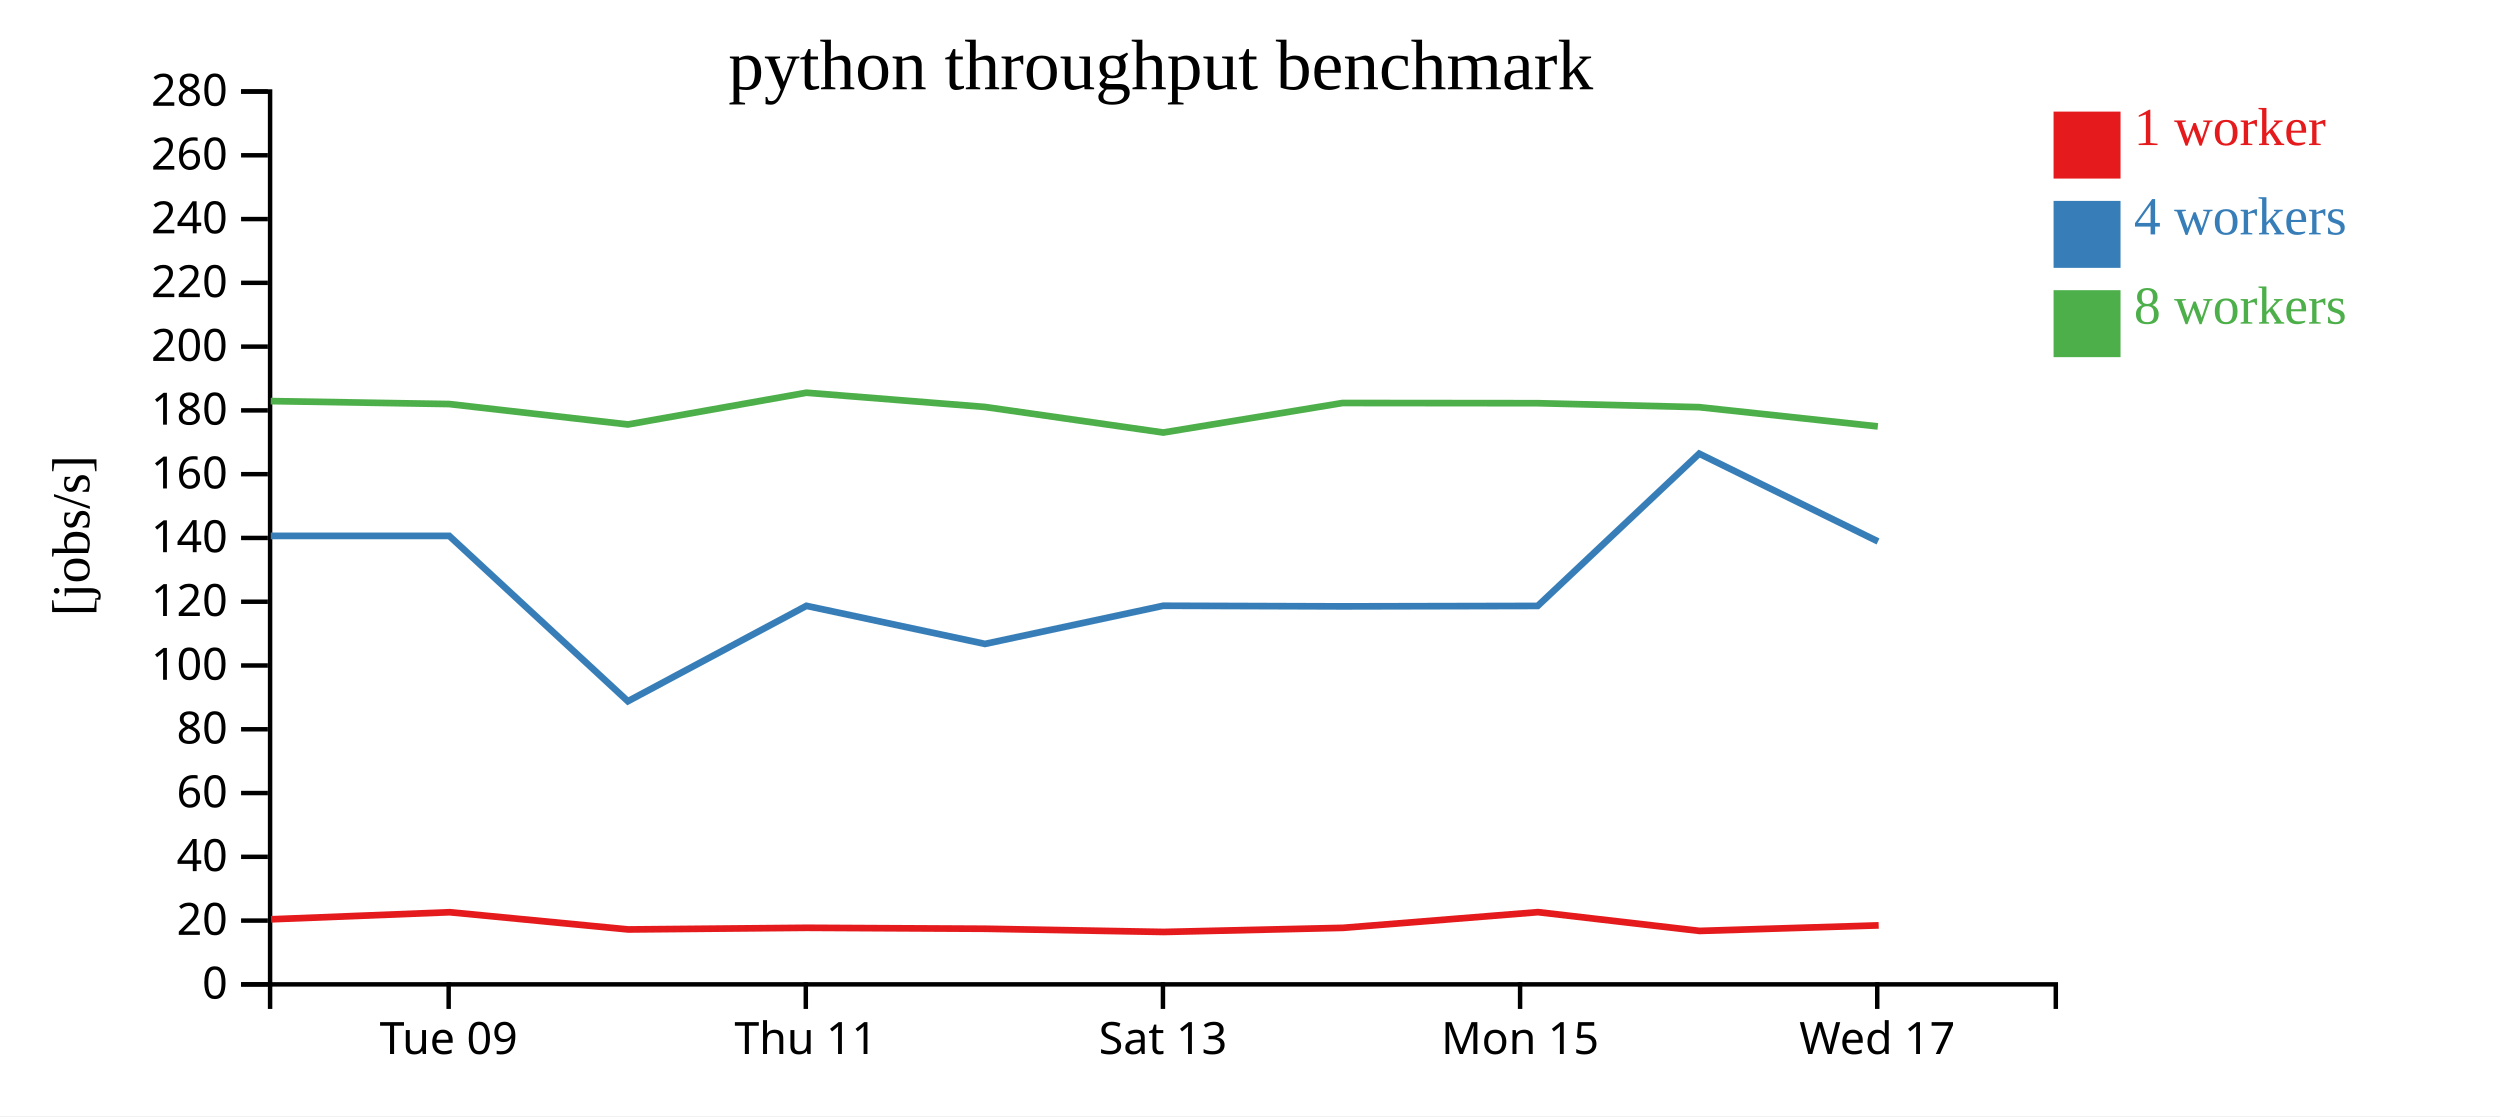
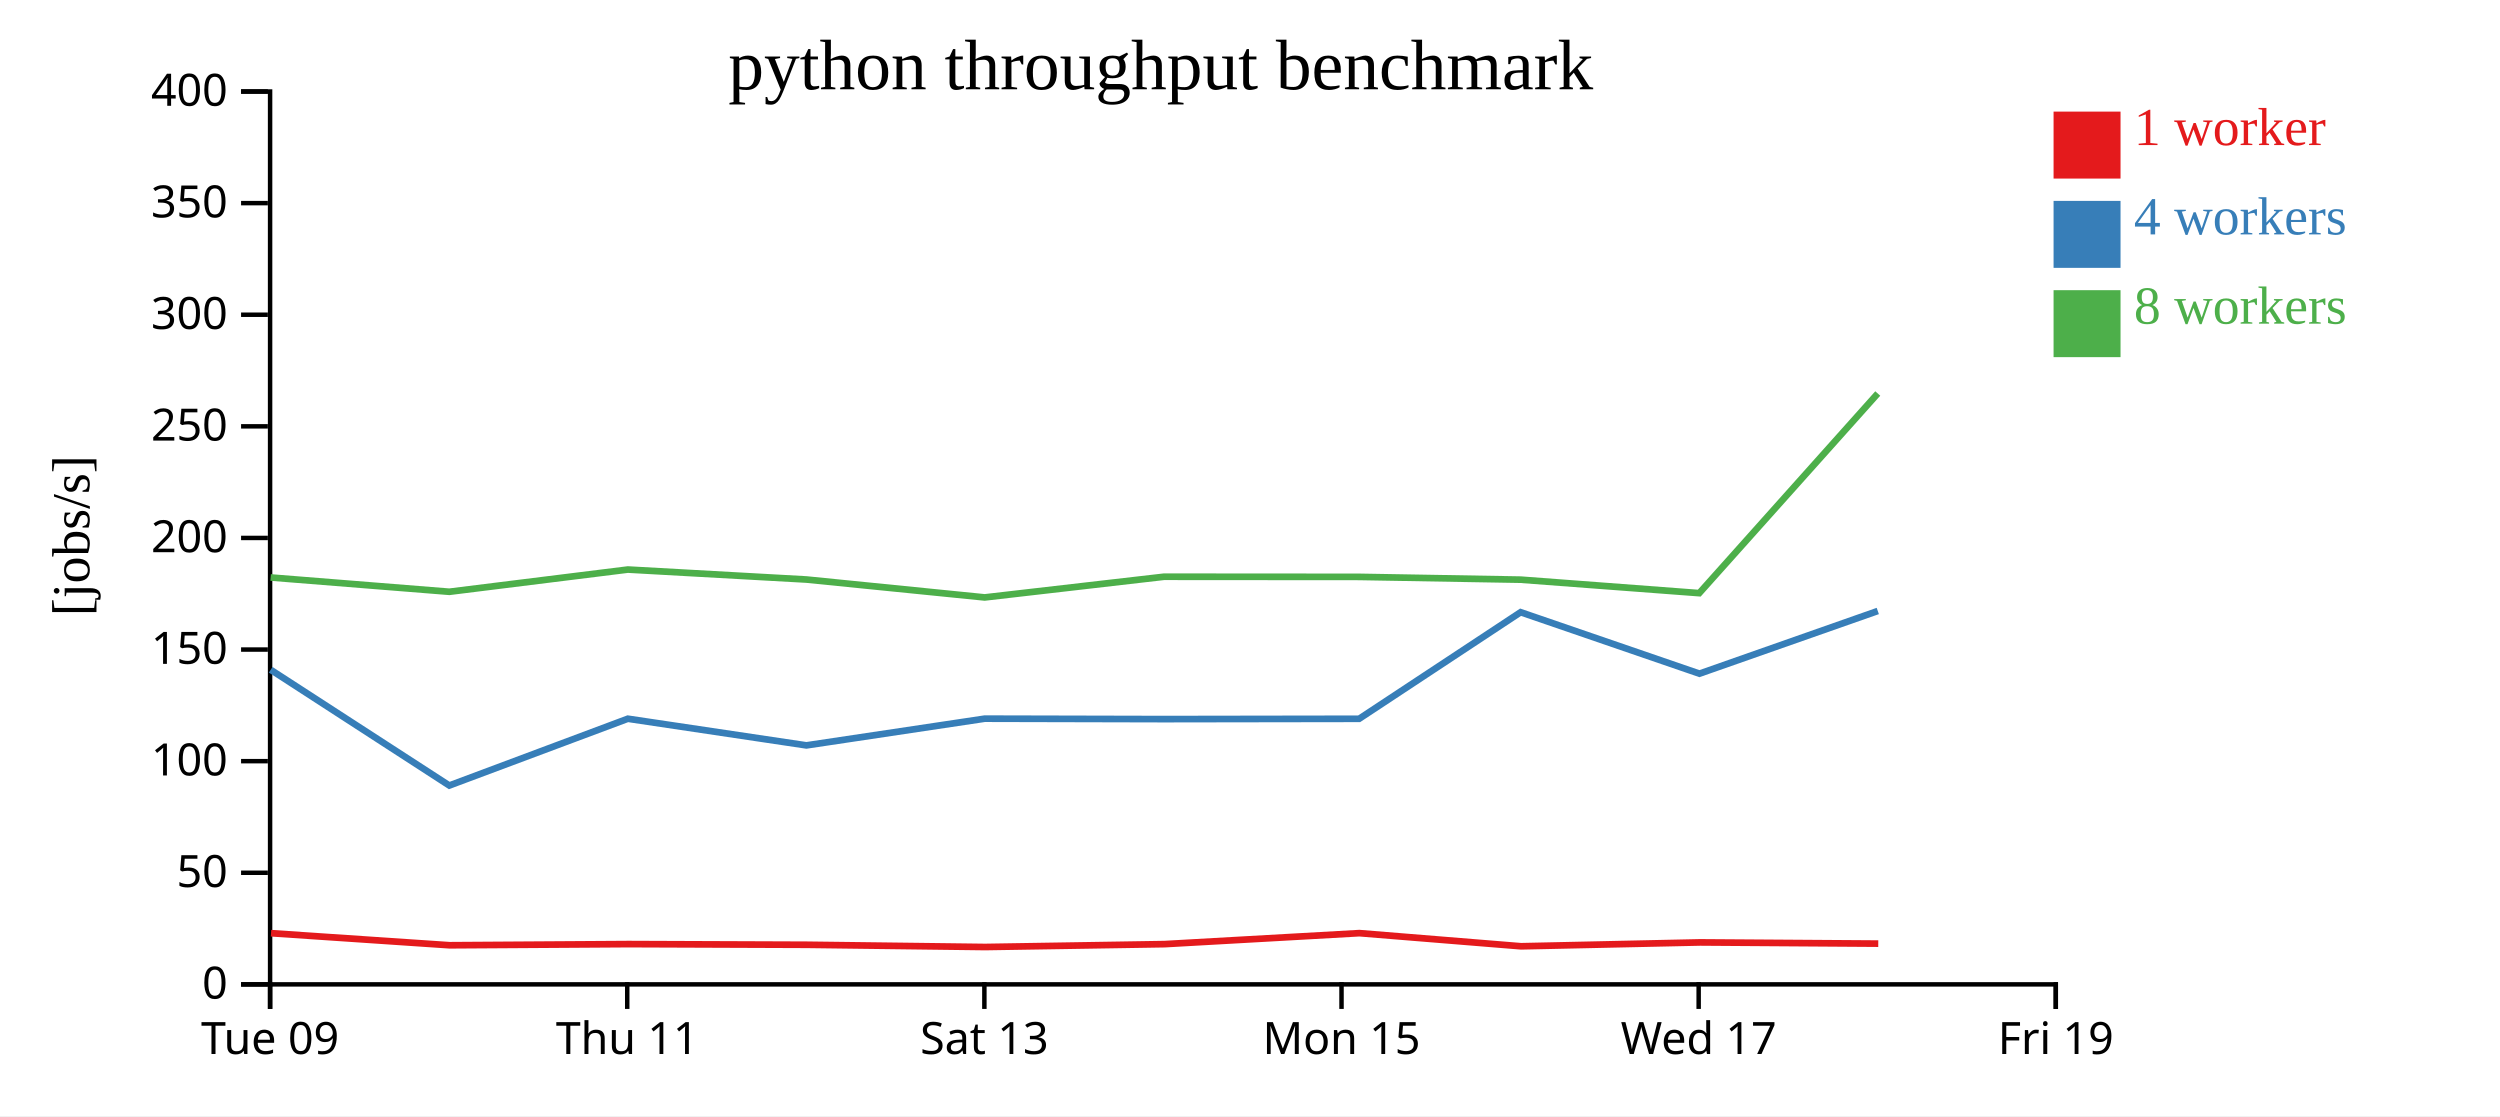
<svg xmlns="http://www.w3.org/2000/svg" width="560" height="250">
  <rect width="100%" height="100%" fill="white" />
  <g transform="translate(60,20)">
    <g transform="translate(0,200)" fill="none" font-size="10" font-family="sans-serif" text-anchor="middle">
      <path class="domain" stroke="currentColor" d="M0.5,6V0.5H400.5V6" />
-       <g class="tick" opacity="1" transform="translate(40.5,0)">
+       <g class="tick" opacity="1" transform="translate(0.5,0)">
        <line stroke="currentColor" y2="6" />
        <text fill="currentColor" y="9" dy="0.71em">Tue 09</text>
      </g>
-       <g class="tick" opacity="1" transform="translate(120.5,0)">
+       <g class="tick" opacity="1" transform="translate(80.5,0)">
        <line stroke="currentColor" y2="6" />
        <text fill="currentColor" y="9" dy="0.71em">Thu 11</text>
      </g>
-       <g class="tick" opacity="1" transform="translate(200.5,0)">
+       <g class="tick" opacity="1" transform="translate(160.5,0)">
        <line stroke="currentColor" y2="6" />
        <text fill="currentColor" y="9" dy="0.71em">Sat 13</text>
      </g>
-       <g class="tick" opacity="1" transform="translate(280.5,0)">
+       <g class="tick" opacity="1" transform="translate(240.5,0)">
        <line stroke="currentColor" y2="6" />
        <text fill="currentColor" y="9" dy="0.71em">Mon 15</text>
      </g>
-       <g class="tick" opacity="1" transform="translate(360.5,0)">
+       <g class="tick" opacity="1" transform="translate(320.5,0)">
        <line stroke="currentColor" y2="6" />
        <text fill="currentColor" y="9" dy="0.71em">Wed 17</text>
+       </g>
+       <g class="tick" opacity="1" transform="translate(400.5,0)">
+         <line stroke="currentColor" y2="6" />
+         <text fill="currentColor" y="9" dy="0.71em">Fri 19</text>
      </g>
    </g>
    <g fill="none" font-size="10" font-family="sans-serif" text-anchor="end">
      <path class="domain" stroke="currentColor" d="M-6,200.5H0.5V0.5H-6" />
      <g class="tick" opacity="1" transform="translate(0,200.5)">
        <line stroke="currentColor" x2="-6" />
        <text fill="currentColor" x="-9" dy="0.32em">0</text>
      </g>
-       <g class="tick" opacity="1" transform="translate(0,186.2143)">
+       <g class="tick" opacity="1" transform="translate(0,175.5)">
        <line stroke="currentColor" x2="-6" />
-         <text fill="currentColor" x="-9" dy="0.32em">20</text>
+         <text fill="currentColor" x="-9" dy="0.32em">50</text>
      </g>
-       <g class="tick" opacity="1" transform="translate(0,171.9286)">
-         <line stroke="currentColor" x2="-6" />
-         <text fill="currentColor" x="-9" dy="0.32em">40</text>
-       </g>
-       <g class="tick" opacity="1" transform="translate(0,157.6429)">
-         <line stroke="currentColor" x2="-6" />
-         <text fill="currentColor" x="-9" dy="0.32em">60</text>
-       </g>
-       <g class="tick" opacity="1" transform="translate(0,143.3571)">
-         <line stroke="currentColor" x2="-6" />
-         <text fill="currentColor" x="-9" dy="0.32em">80</text>
-       </g>
-       <g class="tick" opacity="1" transform="translate(0,129.0714)">
+       <g class="tick" opacity="1" transform="translate(0,150.5)">
        <line stroke="currentColor" x2="-6" />
        <text fill="currentColor" x="-9" dy="0.32em">100</text>
      </g>
-       <g class="tick" opacity="1" transform="translate(0,114.7857)">
+       <g class="tick" opacity="1" transform="translate(0,125.5)">
        <line stroke="currentColor" x2="-6" />
-         <text fill="currentColor" x="-9" dy="0.32em">120</text>
+         <text fill="currentColor" x="-9" dy="0.32em">150</text>
      </g>
      <g class="tick" opacity="1" transform="translate(0,100.5)">
        <line stroke="currentColor" x2="-6" />
-         <text fill="currentColor" x="-9" dy="0.32em">140</text>
-       </g>
-       <g class="tick" opacity="1" transform="translate(0,86.21429)">
-         <line stroke="currentColor" x2="-6" />
-         <text fill="currentColor" x="-9" dy="0.32em">160</text>
-       </g>
-       <g class="tick" opacity="1" transform="translate(0,71.92857)">
-         <line stroke="currentColor" x2="-6" />
-         <text fill="currentColor" x="-9" dy="0.32em">180</text>
-       </g>
-       <g class="tick" opacity="1" transform="translate(0,57.64286)">
-         <line stroke="currentColor" x2="-6" />
        <text fill="currentColor" x="-9" dy="0.32em">200</text>
      </g>
-       <g class="tick" opacity="1" transform="translate(0,43.35714)">
+       <g class="tick" opacity="1" transform="translate(0,75.5)">
        <line stroke="currentColor" x2="-6" />
-         <text fill="currentColor" x="-9" dy="0.32em">220</text>
+         <text fill="currentColor" x="-9" dy="0.32em">250</text>
      </g>
-       <g class="tick" opacity="1" transform="translate(0,29.07143)">
+       <g class="tick" opacity="1" transform="translate(0,50.5)">
        <line stroke="currentColor" x2="-6" />
-         <text fill="currentColor" x="-9" dy="0.32em">240</text>
+         <text fill="currentColor" x="-9" dy="0.32em">300</text>
      </g>
-       <g class="tick" opacity="1" transform="translate(0,14.78571)">
+       <g class="tick" opacity="1" transform="translate(0,25.5)">
        <line stroke="currentColor" x2="-6" />
-         <text fill="currentColor" x="-9" dy="0.32em">260</text>
+         <text fill="currentColor" x="-9" dy="0.32em">350</text>
      </g>
      <g class="tick" opacity="1" transform="translate(0,0.5)">
        <line stroke="currentColor" x2="-6" />
-         <text fill="currentColor" x="-9" dy="0.32em">280</text>
+         <text fill="currentColor" x="-9" dy="0.32em">400</text>
      </g>
    </g>
    <text text-anchor="middle" style="font-size: 12px" transform="rotate(-90)" y="-40" x="-100">[jobs/s]</text>
    <text text-anchor="middle" style="font-size: 16px" y="0" x="200">python throughput benchmark</text>
-     <path class="line" fill="none" stroke="#e41a1c" stroke-width="1.5" d="M0.722,185.924L40.711,184.338L80.733,188.199L120.753,187.828L160.757,188.043L200.671,188.759L240.853,187.837L284.5,184.321L320.721,188.526L360.824,187.285" />
-     <path class="line" fill="none" stroke="#377eb8" stroke-width="1.5" d="M0.655,100.044L40.632,100.044L80.642,137.078L120.637,115.709L160.633,124.238L200.568,115.689L240.725,115.828L284.444,115.728L320.618,81.623L360.673,101.287" />
-     <path class="line" fill="none" stroke="#4daf4a" stroke-width="1.5" d="M0.643,69.846L40.618,70.507L80.648,75.081L120.646,67.969L160.625,71.161L200.57,76.89L240.724,70.271L284.435,70.318L320.622,71.207L360.632,75.517" />
+     <path class="line" fill="none" stroke="#e41a1c" stroke-width="1.5" d="M0.711,189.037L40.733,191.739L80.753,191.479L120.757,191.63L160.671,192.131L200.853,191.486L244.5,189.024L280.721,191.968L320.824,191.1L360.731,191.374" />
+     <path class="line" fill="none" stroke="#377eb8" stroke-width="1.5" d="M0.632,130.031L40.642,155.955L80.637,140.996L120.633,146.966L160.568,140.982L200.725,141.079L244.444,141.01L280.618,117.136L320.673,130.901L360.624,116.861" />
+     <path class="line" fill="none" stroke="#4daf4a" stroke-width="1.5" d="M0.618,109.355L40.648,112.557L80.646,107.579L120.625,109.812L160.57,113.823L200.724,109.19L244.435,109.223L280.622,109.845L320.632,112.862L360.618,68.143" />
    <rect class="dot" x="400" y="5" width="15" height="15" style="fill: #e41a1c;" />
    <rect class="dot" x="400" y="25" width="15" height="15" style="fill: #377eb8;" />
    <rect class="dot" x="400" y="45" width="15" height="15" style="fill: #4daf4a;" />
    <text class="label" x="418" y="12.5" style="fill: #e41a1c; alignment-baseline: middle;" text-anchor="left">1 worker</text>
    <text class="label" x="418" y="32.5" style="fill: #377eb8; alignment-baseline: middle;" text-anchor="left">4 workers</text>
    <text class="label" x="418" y="52.5" style="fill: #4daf4a; alignment-baseline: middle;" text-anchor="left">8 workers</text>
  </g>
</svg>
